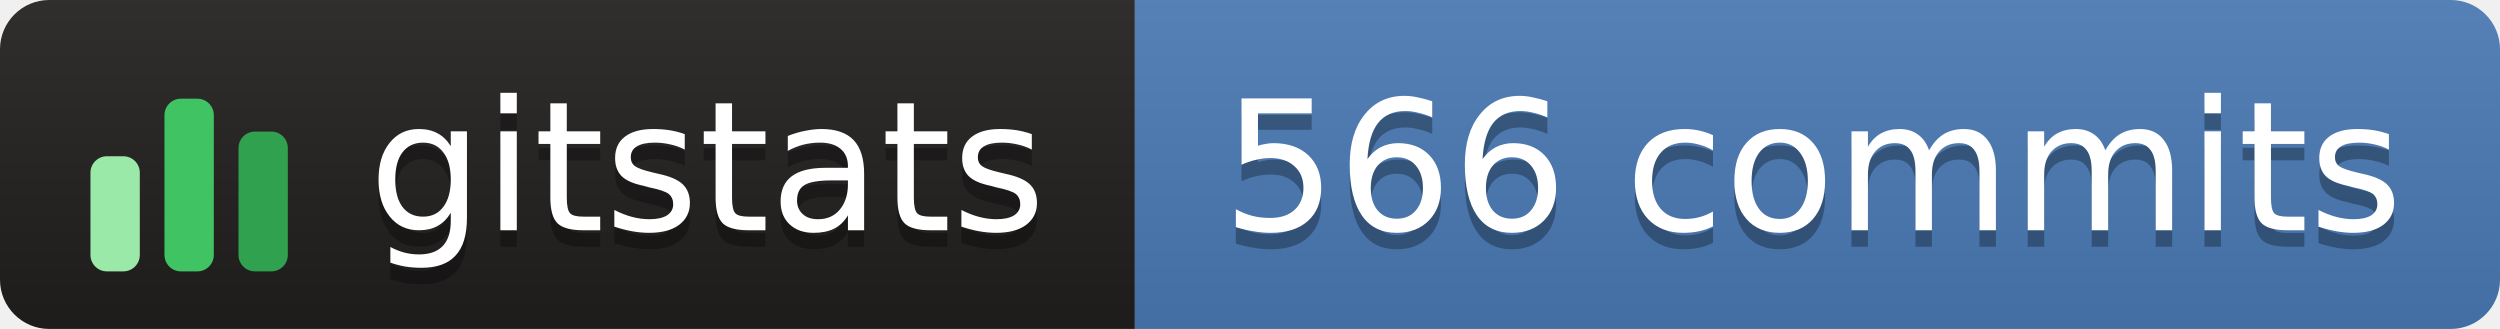
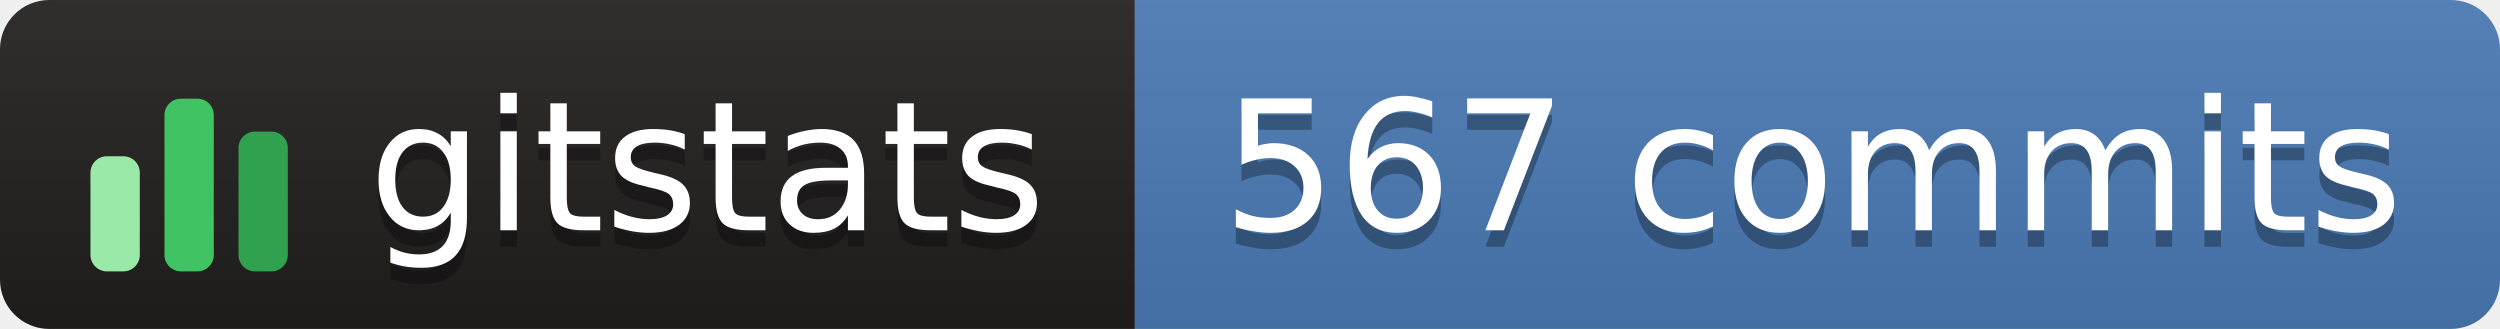
- <svg xmlns="http://www.w3.org/2000/svg" width="152" height="20" role="img" aria-label="gitstats: 566 commits">
+ <svg xmlns="http://www.w3.org/2000/svg" width="152" height="20" role="img" aria-label="gitstats: 567 commits">
  <linearGradient id="s" x2="0" y2="100%">
    <stop offset="0" stop-color="#bbb" stop-opacity=".1" />
    <stop offset="1" stop-opacity=".1" />
  </linearGradient>
  <clipPath id="r">
    <rect width="152" height="20" rx="3" fill="#fff" />
  </clipPath>
  <g clip-path="url(#r)">
    <rect x="0" width="69" height="20" fill="#211e1e" />
    <rect x="69" width="84" height="20" fill="#4a7ab5" />
    <rect width="152" height="20" fill="url(#s)" />
  </g>
  <g transform="translate(5,3.5)">
    <rect x="0.5" y="6.0" width="3" height="7.0" rx="1" fill="#9be9a8" />
    <rect x="5.0" y="2.5" width="3" height="10.5" rx="1" fill="#40c463" />
    <rect x="9.5" y="4.5" width="3" height="8.5" rx="1" fill="#30a14e" />
  </g>
  <g text-anchor="middle" font-family="Verdana,Geneva,DejaVu Sans,sans-serif" font-size="11" text-rendering="geometricPrecision">
    <text aria-hidden="true" x="43.0" y="15.0" fill="#010101" fill-opacity=".3" textLength="42.0">gitstats</text>
    <text x="43.0" y="14.0" fill="#fff" textLength="42.0">gitstats</text>
-     <text aria-hidden="true" x="110.2" y="15.0" fill="#010101" fill-opacity=".3" textLength="72.5">566 commits</text>
-     <text x="110.2" y="14.0" fill="#fff" textLength="72.5">566 commits</text>
+     <text aria-hidden="true" x="110.2" y="15.0" fill="#010101" fill-opacity=".3" textLength="72.5">567 commits</text>
+     <text x="110.2" y="14.0" fill="#fff" textLength="72.5">567 commits</text>
  </g>
</svg>
